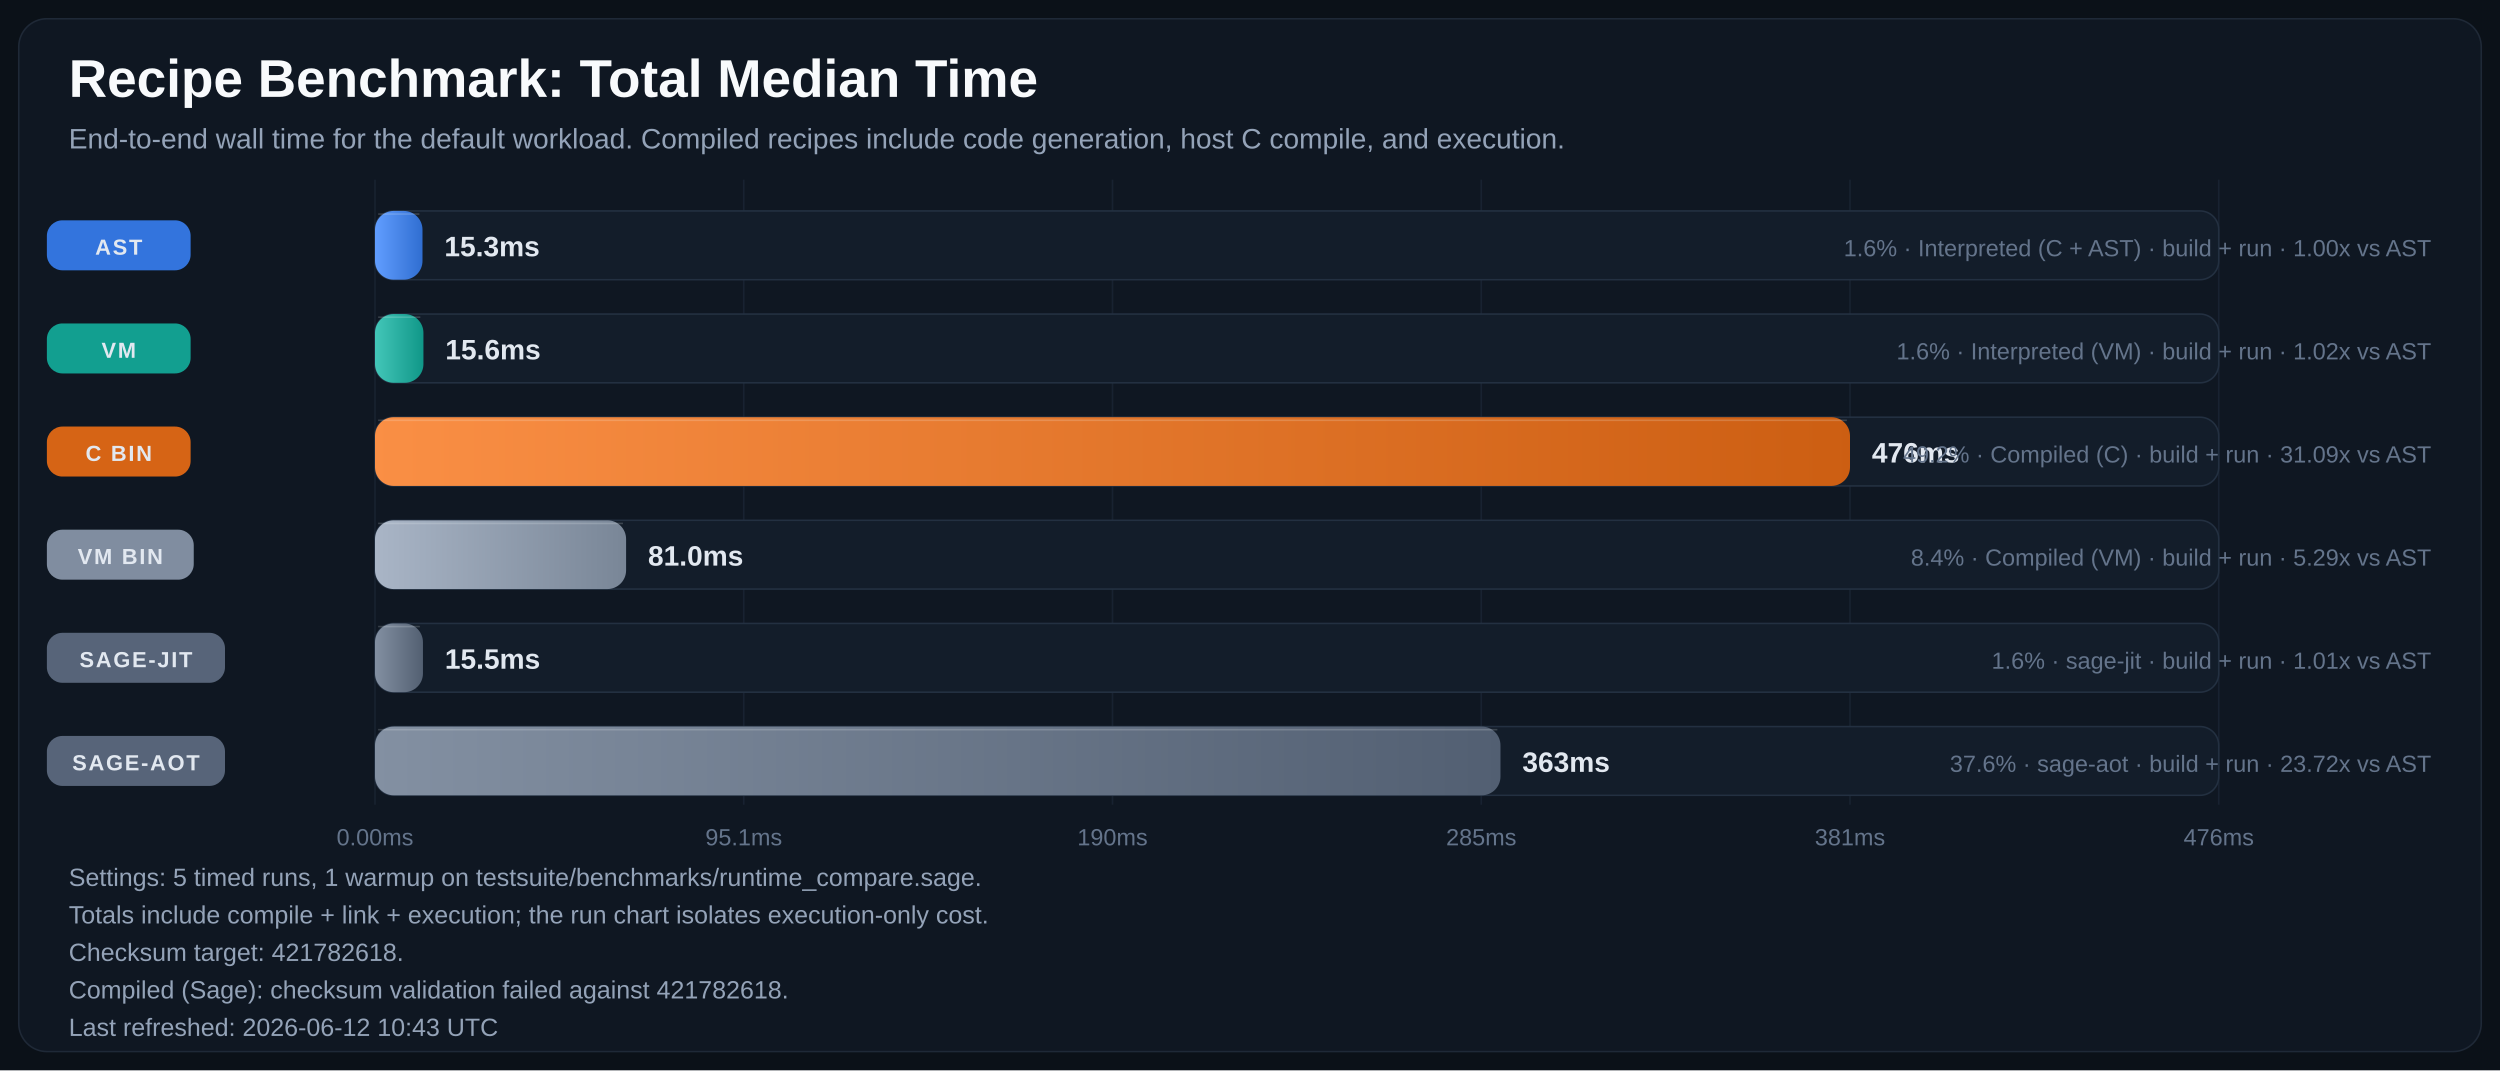
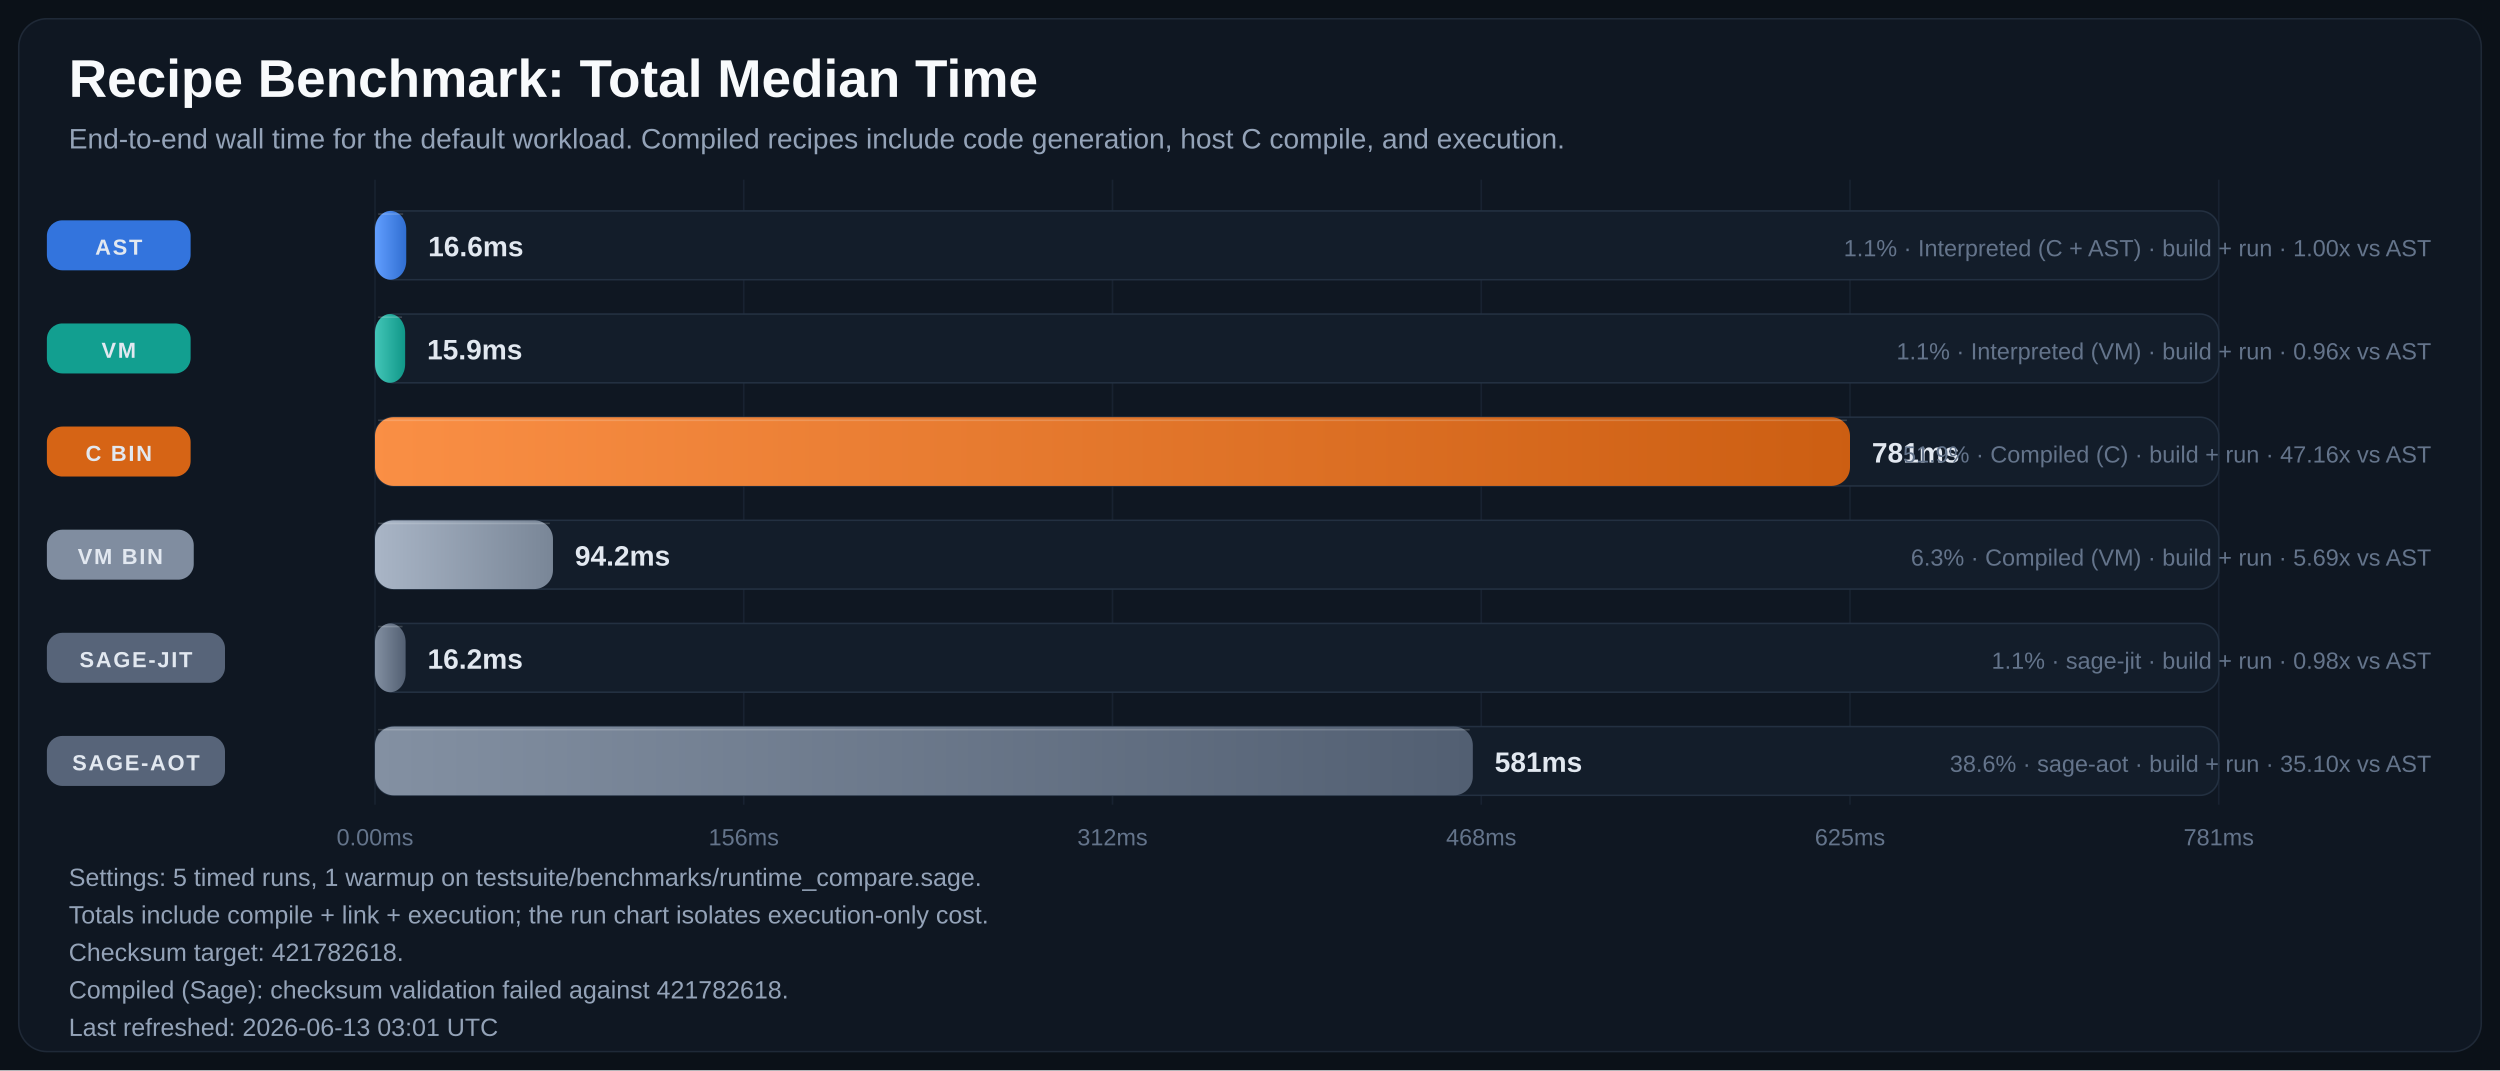
<svg xmlns="http://www.w3.org/2000/svg" width="1600" height="685" viewBox="0 0 1600 685" role="img" aria-labelledby="title desc">
  <defs>
    <linearGradient id="bar-gradient-0" x1="0%" y1="0%" x2="100%" y2="0%">
      <stop offset="0%" stop-color="#619EFF" />
      <stop offset="100%" stop-color="#306ED1" />
    </linearGradient>
    <linearGradient id="bar-gradient-1" x1="0%" y1="0%" x2="100%" y2="0%">
      <stop offset="0%" stop-color="#43C6B8" />
      <stop offset="100%" stop-color="#109788" />
    </linearGradient>
    <linearGradient id="bar-gradient-2" x1="0%" y1="0%" x2="100%" y2="0%">
      <stop offset="0%" stop-color="#FA8F45" />
      <stop offset="100%" stop-color="#CC5E12" />
    </linearGradient>
    <linearGradient id="bar-gradient-3" x1="0%" y1="0%" x2="100%" y2="0%">
      <stop offset="0%" stop-color="#A9B5C6" />
      <stop offset="100%" stop-color="#798697" />
    </linearGradient>
    <linearGradient id="bar-gradient-4" x1="0%" y1="0%" x2="100%" y2="0%">
      <stop offset="0%" stop-color="#8390A2" />
      <stop offset="100%" stop-color="#525F72" />
    </linearGradient>
    <linearGradient id="bar-gradient-5" x1="0%" y1="0%" x2="100%" y2="0%">
      <stop offset="0%" stop-color="#8390A2" />
      <stop offset="100%" stop-color="#525F72" />
    </linearGradient>
  </defs>
  <rect width="100%" height="100%" fill="#0B1118" />
  <rect x="12" y="12" width="1576" height="661" rx="18" fill="#0F1722" stroke="#1F2937" />
  <text x="44" y="62" fill="#F8FAFC" font-size="34" font-family="Segoe UI, Arial, sans-serif" font-weight="700">Recipe Benchmark: Total Median Time</text>
  <text x="44" y="95" fill="#94A3B8" font-size="18" font-family="Segoe UI, Arial, sans-serif">End-to-end wall time for the default workload. Compiled recipes include code generation, host C compile, and execution.</text>
  <line x1="240.0" y1="115" x2="240.0" y2="515" stroke="#182231" stroke-width="1" />
  <text x="240.0" y="541" text-anchor="middle" fill="#64748B" font-size="15" font-family="Segoe UI, Arial, sans-serif">0.00ms</text>
  <line x1="476.0" y1="115" x2="476.0" y2="515" stroke="#182231" stroke-width="1" />
-   <text x="476.0" y="541" text-anchor="middle" fill="#64748B" font-size="15" font-family="Segoe UI, Arial, sans-serif">95.1ms</text>
+   <text x="476.0" y="541" text-anchor="middle" fill="#64748B" font-size="15" font-family="Segoe UI, Arial, sans-serif">156ms</text>
  <line x1="712.0" y1="115" x2="712.0" y2="515" stroke="#182231" stroke-width="1" />
-   <text x="712.0" y="541" text-anchor="middle" fill="#64748B" font-size="15" font-family="Segoe UI, Arial, sans-serif">190ms</text>
+   <text x="712.0" y="541" text-anchor="middle" fill="#64748B" font-size="15" font-family="Segoe UI, Arial, sans-serif">312ms</text>
  <line x1="948.0" y1="115" x2="948.0" y2="515" stroke="#182231" stroke-width="1" />
-   <text x="948.0" y="541" text-anchor="middle" fill="#64748B" font-size="15" font-family="Segoe UI, Arial, sans-serif">285ms</text>
+   <text x="948.0" y="541" text-anchor="middle" fill="#64748B" font-size="15" font-family="Segoe UI, Arial, sans-serif">468ms</text>
  <line x1="1184.0" y1="115" x2="1184.0" y2="515" stroke="#182231" stroke-width="1" />
-   <text x="1184.0" y="541" text-anchor="middle" fill="#64748B" font-size="15" font-family="Segoe UI, Arial, sans-serif">381ms</text>
+   <text x="1184.0" y="541" text-anchor="middle" fill="#64748B" font-size="15" font-family="Segoe UI, Arial, sans-serif">625ms</text>
  <line x1="1420.0" y1="115" x2="1420.0" y2="515" stroke="#182231" stroke-width="1" />
-   <text x="1420.0" y="541" text-anchor="middle" fill="#64748B" font-size="15" font-family="Segoe UI, Arial, sans-serif">476ms</text>
+   <text x="1420.0" y="541" text-anchor="middle" fill="#64748B" font-size="15" font-family="Segoe UI, Arial, sans-serif">781ms</text>
  <rect x="30" y="141.0" width="92" height="32" rx="10" fill="#3479E6" opacity="0.95" />
  <text x="76.0" y="163.0" text-anchor="middle" fill="#E2E8F0" font-size="14" font-family="Segoe UI, Arial, sans-serif" font-weight="700" letter-spacing="1.1">AST</text>
  <rect x="240" y="135" width="1180" height="44" rx="12" fill="#131D2A" stroke="#233041" />
-   <rect x="240" y="135" width="30.4" height="44" rx="12" fill="url(#bar-gradient-0)" />
-   <line x1="242.0" y1="137.0" x2="268.4" y2="137.0" stroke="#F8FAFC" stroke-opacity="0.18" />
-   <text x="284.4" y="164.0" text-anchor="start" fill="#E2E8F0" font-size="18" font-family="Segoe UI, Arial, sans-serif" font-weight="700">15.3ms</text>
-   <text x="1556" y="164.0" text-anchor="end" fill="#64748B" font-size="15" font-family="Segoe UI, Arial, sans-serif">1.6% · Interpreted (C + AST) · build + run · 1.00x vs AST</text>
+   <rect x="240" y="135" width="20.0" height="44" rx="12" fill="url(#bar-gradient-0)" />
+   <line x1="242.0" y1="137.0" x2="258.0" y2="137.0" stroke="#F8FAFC" stroke-opacity="0.18" />
+   <text x="274.0" y="164.0" text-anchor="start" fill="#E2E8F0" font-size="18" font-family="Segoe UI, Arial, sans-serif" font-weight="700">16.6ms</text>
+   <text x="1556" y="164.0" text-anchor="end" fill="#64748B" font-size="15" font-family="Segoe UI, Arial, sans-serif">1.1% · Interpreted (C + AST) · build + run · 1.00x vs AST</text>
  <rect x="30" y="207.0" width="92" height="32" rx="10" fill="#12A695" opacity="0.95" />
  <text x="76.0" y="229.0" text-anchor="middle" fill="#E2E8F0" font-size="14" font-family="Segoe UI, Arial, sans-serif" font-weight="700" letter-spacing="1.1">VM</text>
  <rect x="240" y="201" width="1180" height="44" rx="12" fill="#131D2A" stroke="#233041" />
-   <rect x="240" y="201" width="31.0" height="44" rx="12" fill="url(#bar-gradient-1)" />
-   <line x1="242.0" y1="203.0" x2="269.0" y2="203.0" stroke="#F8FAFC" stroke-opacity="0.18" />
-   <text x="285.0" y="230.0" text-anchor="start" fill="#E2E8F0" font-size="18" font-family="Segoe UI, Arial, sans-serif" font-weight="700">15.6ms</text>
-   <text x="1556" y="230.0" text-anchor="end" fill="#64748B" font-size="15" font-family="Segoe UI, Arial, sans-serif">1.6% · Interpreted (VM) · build + run · 1.02x vs AST</text>
+   <rect x="240" y="201" width="19.3" height="44" rx="12" fill="url(#bar-gradient-1)" />
+   <line x1="242.0" y1="203.0" x2="257.3" y2="203.0" stroke="#F8FAFC" stroke-opacity="0.18" />
+   <text x="273.3" y="230.0" text-anchor="start" fill="#E2E8F0" font-size="18" font-family="Segoe UI, Arial, sans-serif" font-weight="700">15.9ms</text>
+   <text x="1556" y="230.0" text-anchor="end" fill="#64748B" font-size="15" font-family="Segoe UI, Arial, sans-serif">1.1% · Interpreted (VM) · build + run · 0.96x vs AST</text>
  <rect x="30" y="273.0" width="92" height="32" rx="10" fill="#E06814" opacity="0.95" />
  <text x="76.0" y="295.0" text-anchor="middle" fill="#E2E8F0" font-size="14" font-family="Segoe UI, Arial, sans-serif" font-weight="700" letter-spacing="1.1">C BIN</text>
  <rect x="240" y="267" width="1180" height="44" rx="12" fill="#131D2A" stroke="#233041" />
  <rect x="240" y="267" width="944.0" height="44" rx="12" fill="url(#bar-gradient-2)" />
  <line x1="242.0" y1="269.0" x2="1182.0" y2="269.0" stroke="#F8FAFC" stroke-opacity="0.18" />
-   <text x="1198.0" y="296.0" text-anchor="start" fill="#E2E8F0" font-size="18" font-family="Segoe UI, Arial, sans-serif" font-weight="700">476ms</text>
-   <text x="1556" y="296.0" text-anchor="end" fill="#64748B" font-size="15" font-family="Segoe UI, Arial, sans-serif">49.2% · Compiled (C) · build + run · 31.09x vs AST</text>
+   <text x="1198.0" y="296.0" text-anchor="start" fill="#E2E8F0" font-size="18" font-family="Segoe UI, Arial, sans-serif" font-weight="700">781ms</text>
+   <text x="1556" y="296.0" text-anchor="end" fill="#64748B" font-size="15" font-family="Segoe UI, Arial, sans-serif">51.9% · Compiled (C) · build + run · 47.16x vs AST</text>
  <rect x="30" y="339.0" width="94" height="32" rx="10" fill="#8593A6" opacity="0.95" />
  <text x="77.0" y="361.0" text-anchor="middle" fill="#E2E8F0" font-size="14" font-family="Segoe UI, Arial, sans-serif" font-weight="700" letter-spacing="1.1">VM BIN</text>
  <rect x="240" y="333" width="1180" height="44" rx="12" fill="#131D2A" stroke="#233041" />
-   <rect x="240" y="333" width="160.7" height="44" rx="12" fill="url(#bar-gradient-3)" />
-   <line x1="242.0" y1="335.0" x2="398.7" y2="335.0" stroke="#F8FAFC" stroke-opacity="0.18" />
-   <text x="414.7" y="362.0" text-anchor="start" fill="#E2E8F0" font-size="18" font-family="Segoe UI, Arial, sans-serif" font-weight="700">81.0ms</text>
-   <text x="1556" y="362.0" text-anchor="end" fill="#64748B" font-size="15" font-family="Segoe UI, Arial, sans-serif">8.4% · Compiled (VM) · build + run · 5.29x vs AST</text>
+   <rect x="240" y="333" width="113.9" height="44" rx="12" fill="url(#bar-gradient-3)" />
+   <line x1="242.0" y1="335.0" x2="351.9" y2="335.0" stroke="#F8FAFC" stroke-opacity="0.18" />
+   <text x="367.9" y="362.0" text-anchor="start" fill="#E2E8F0" font-size="18" font-family="Segoe UI, Arial, sans-serif" font-weight="700">94.2ms</text>
+   <text x="1556" y="362.0" text-anchor="end" fill="#64748B" font-size="15" font-family="Segoe UI, Arial, sans-serif">6.3% · Compiled (VM) · build + run · 5.69x vs AST</text>
  <rect x="30" y="405.0" width="114" height="32" rx="10" fill="#5A687D" opacity="0.95" />
  <text x="87.0" y="427.0" text-anchor="middle" fill="#E2E8F0" font-size="14" font-family="Segoe UI, Arial, sans-serif" font-weight="700" letter-spacing="1.1">SAGE-JIT</text>
  <rect x="240" y="399" width="1180" height="44" rx="12" fill="#131D2A" stroke="#233041" />
-   <rect x="240" y="399" width="30.7" height="44" rx="12" fill="url(#bar-gradient-4)" />
-   <line x1="242.0" y1="401.0" x2="268.7" y2="401.0" stroke="#F8FAFC" stroke-opacity="0.18" />
-   <text x="284.7" y="428.0" text-anchor="start" fill="#E2E8F0" font-size="18" font-family="Segoe UI, Arial, sans-serif" font-weight="700">15.5ms</text>
-   <text x="1556" y="428.0" text-anchor="end" fill="#64748B" font-size="15" font-family="Segoe UI, Arial, sans-serif">1.6% · sage-jit · build + run · 1.01x vs AST</text>
+   <rect x="240" y="399" width="19.6" height="44" rx="12" fill="url(#bar-gradient-4)" />
+   <line x1="242.0" y1="401.0" x2="257.6" y2="401.0" stroke="#F8FAFC" stroke-opacity="0.18" />
+   <text x="273.6" y="428.0" text-anchor="start" fill="#E2E8F0" font-size="18" font-family="Segoe UI, Arial, sans-serif" font-weight="700">16.2ms</text>
+   <text x="1556" y="428.0" text-anchor="end" fill="#64748B" font-size="15" font-family="Segoe UI, Arial, sans-serif">1.1% · sage-jit · build + run · 0.98x vs AST</text>
  <rect x="30" y="471.0" width="114" height="32" rx="10" fill="#5A687D" opacity="0.95" />
  <text x="87.0" y="493.0" text-anchor="middle" fill="#E2E8F0" font-size="14" font-family="Segoe UI, Arial, sans-serif" font-weight="700" letter-spacing="1.1">SAGE-AOT</text>
  <rect x="240" y="465" width="1180" height="44" rx="12" fill="#131D2A" stroke="#233041" />
-   <rect x="240" y="465" width="720.3" height="44" rx="12" fill="url(#bar-gradient-5)" />
-   <line x1="242.0" y1="467.0" x2="958.3" y2="467.0" stroke="#F8FAFC" stroke-opacity="0.18" />
-   <text x="974.3" y="494.0" text-anchor="start" fill="#E2E8F0" font-size="18" font-family="Segoe UI, Arial, sans-serif" font-weight="700">363ms</text>
-   <text x="1556" y="494.0" text-anchor="end" fill="#64748B" font-size="15" font-family="Segoe UI, Arial, sans-serif">37.6% · sage-aot · build + run · 23.72x vs AST</text>
+   <rect x="240" y="465" width="702.6" height="44" rx="12" fill="url(#bar-gradient-5)" />
+   <line x1="242.0" y1="467.0" x2="940.6" y2="467.0" stroke="#F8FAFC" stroke-opacity="0.18" />
+   <text x="956.6" y="494.0" text-anchor="start" fill="#E2E8F0" font-size="18" font-family="Segoe UI, Arial, sans-serif" font-weight="700">581ms</text>
+   <text x="1556" y="494.0" text-anchor="end" fill="#64748B" font-size="15" font-family="Segoe UI, Arial, sans-serif">38.6% · sage-aot · build + run · 35.10x vs AST</text>
  <text x="44" y="567" fill="#94A3B8" font-size="16" font-family="Segoe UI, Arial, sans-serif">Settings: 5 timed runs, 1 warmup on testsuite/benchmarks/runtime_compare.sage.</text>
  <text x="44" y="591" fill="#94A3B8" font-size="16" font-family="Segoe UI, Arial, sans-serif">Totals include compile + link + execution; the run chart isolates execution-only cost.</text>
  <text x="44" y="615" fill="#94A3B8" font-size="16" font-family="Segoe UI, Arial, sans-serif">Checksum target: 421782618.</text>
  <text x="44" y="639" fill="#94A3B8" font-size="16" font-family="Segoe UI, Arial, sans-serif">Compiled (Sage): checksum validation failed against 421782618.</text>
-   <text x="44" y="663" fill="#94A3B8" font-size="16" font-family="Segoe UI, Arial, sans-serif">Last refreshed: 2026-06-12 10:43 UTC</text>
+   <text x="44" y="663" fill="#94A3B8" font-size="16" font-family="Segoe UI, Arial, sans-serif">Last refreshed: 2026-06-13 03:01 UTC</text>
</svg>
